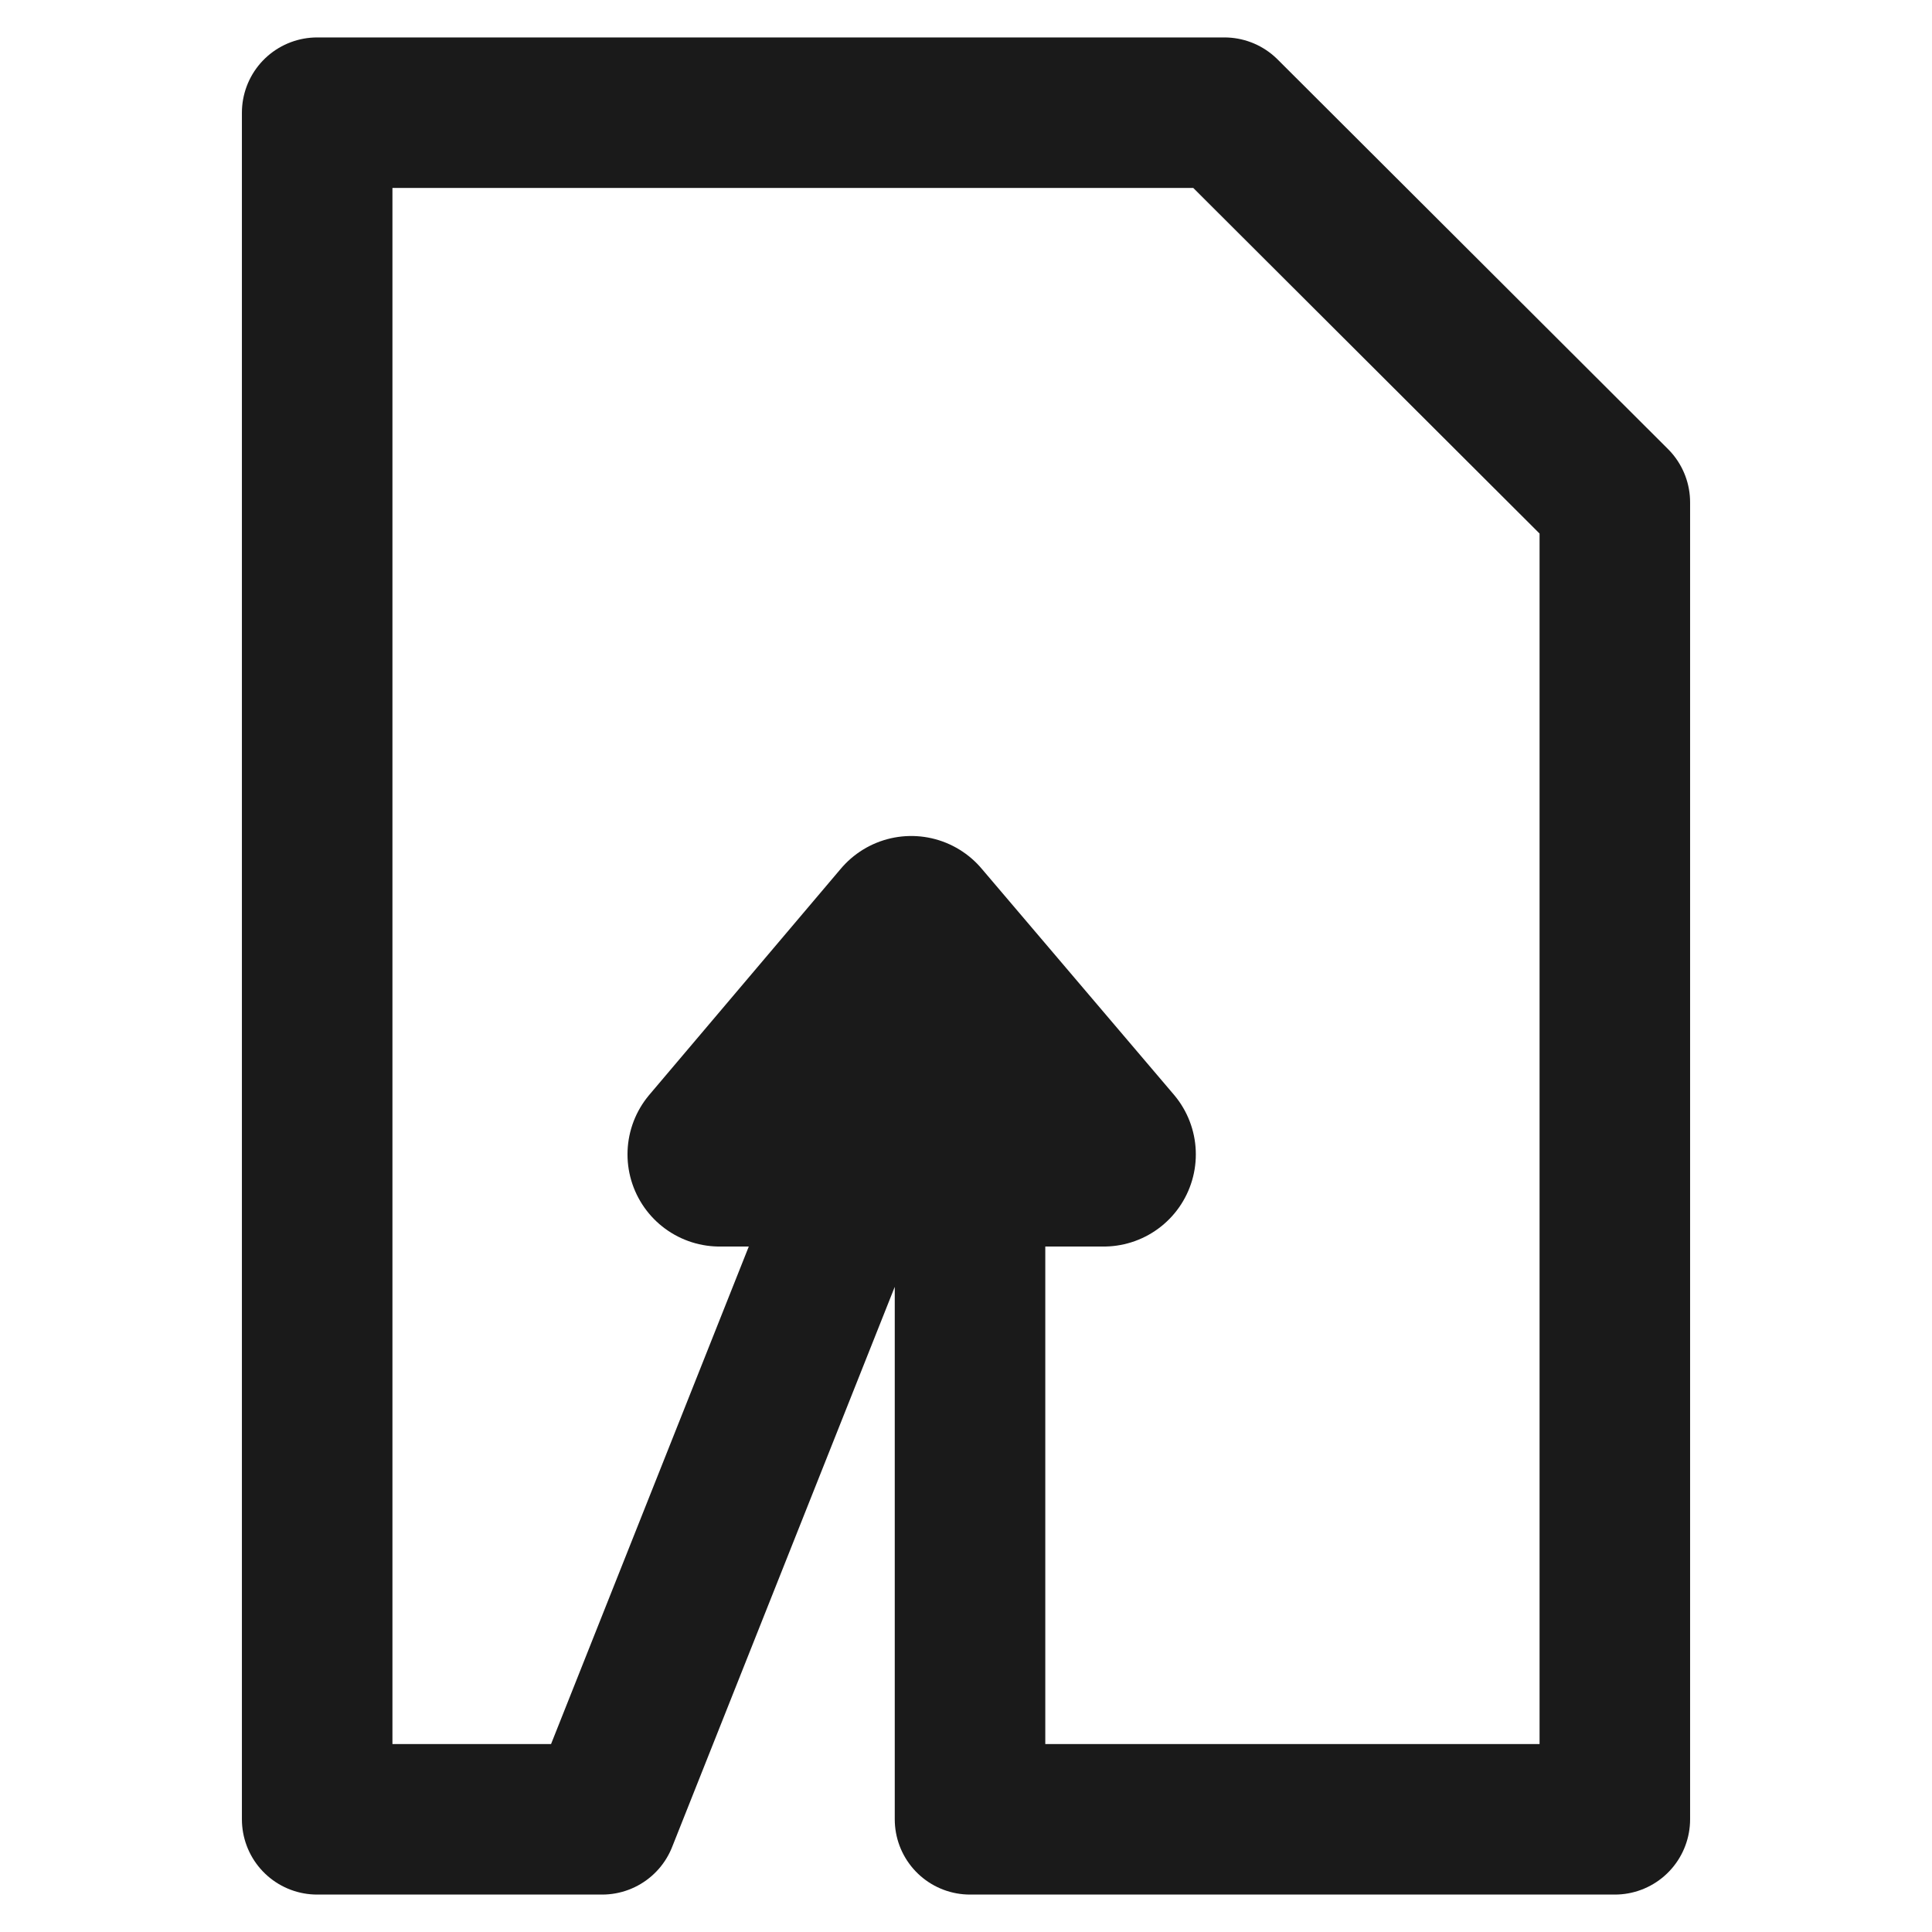
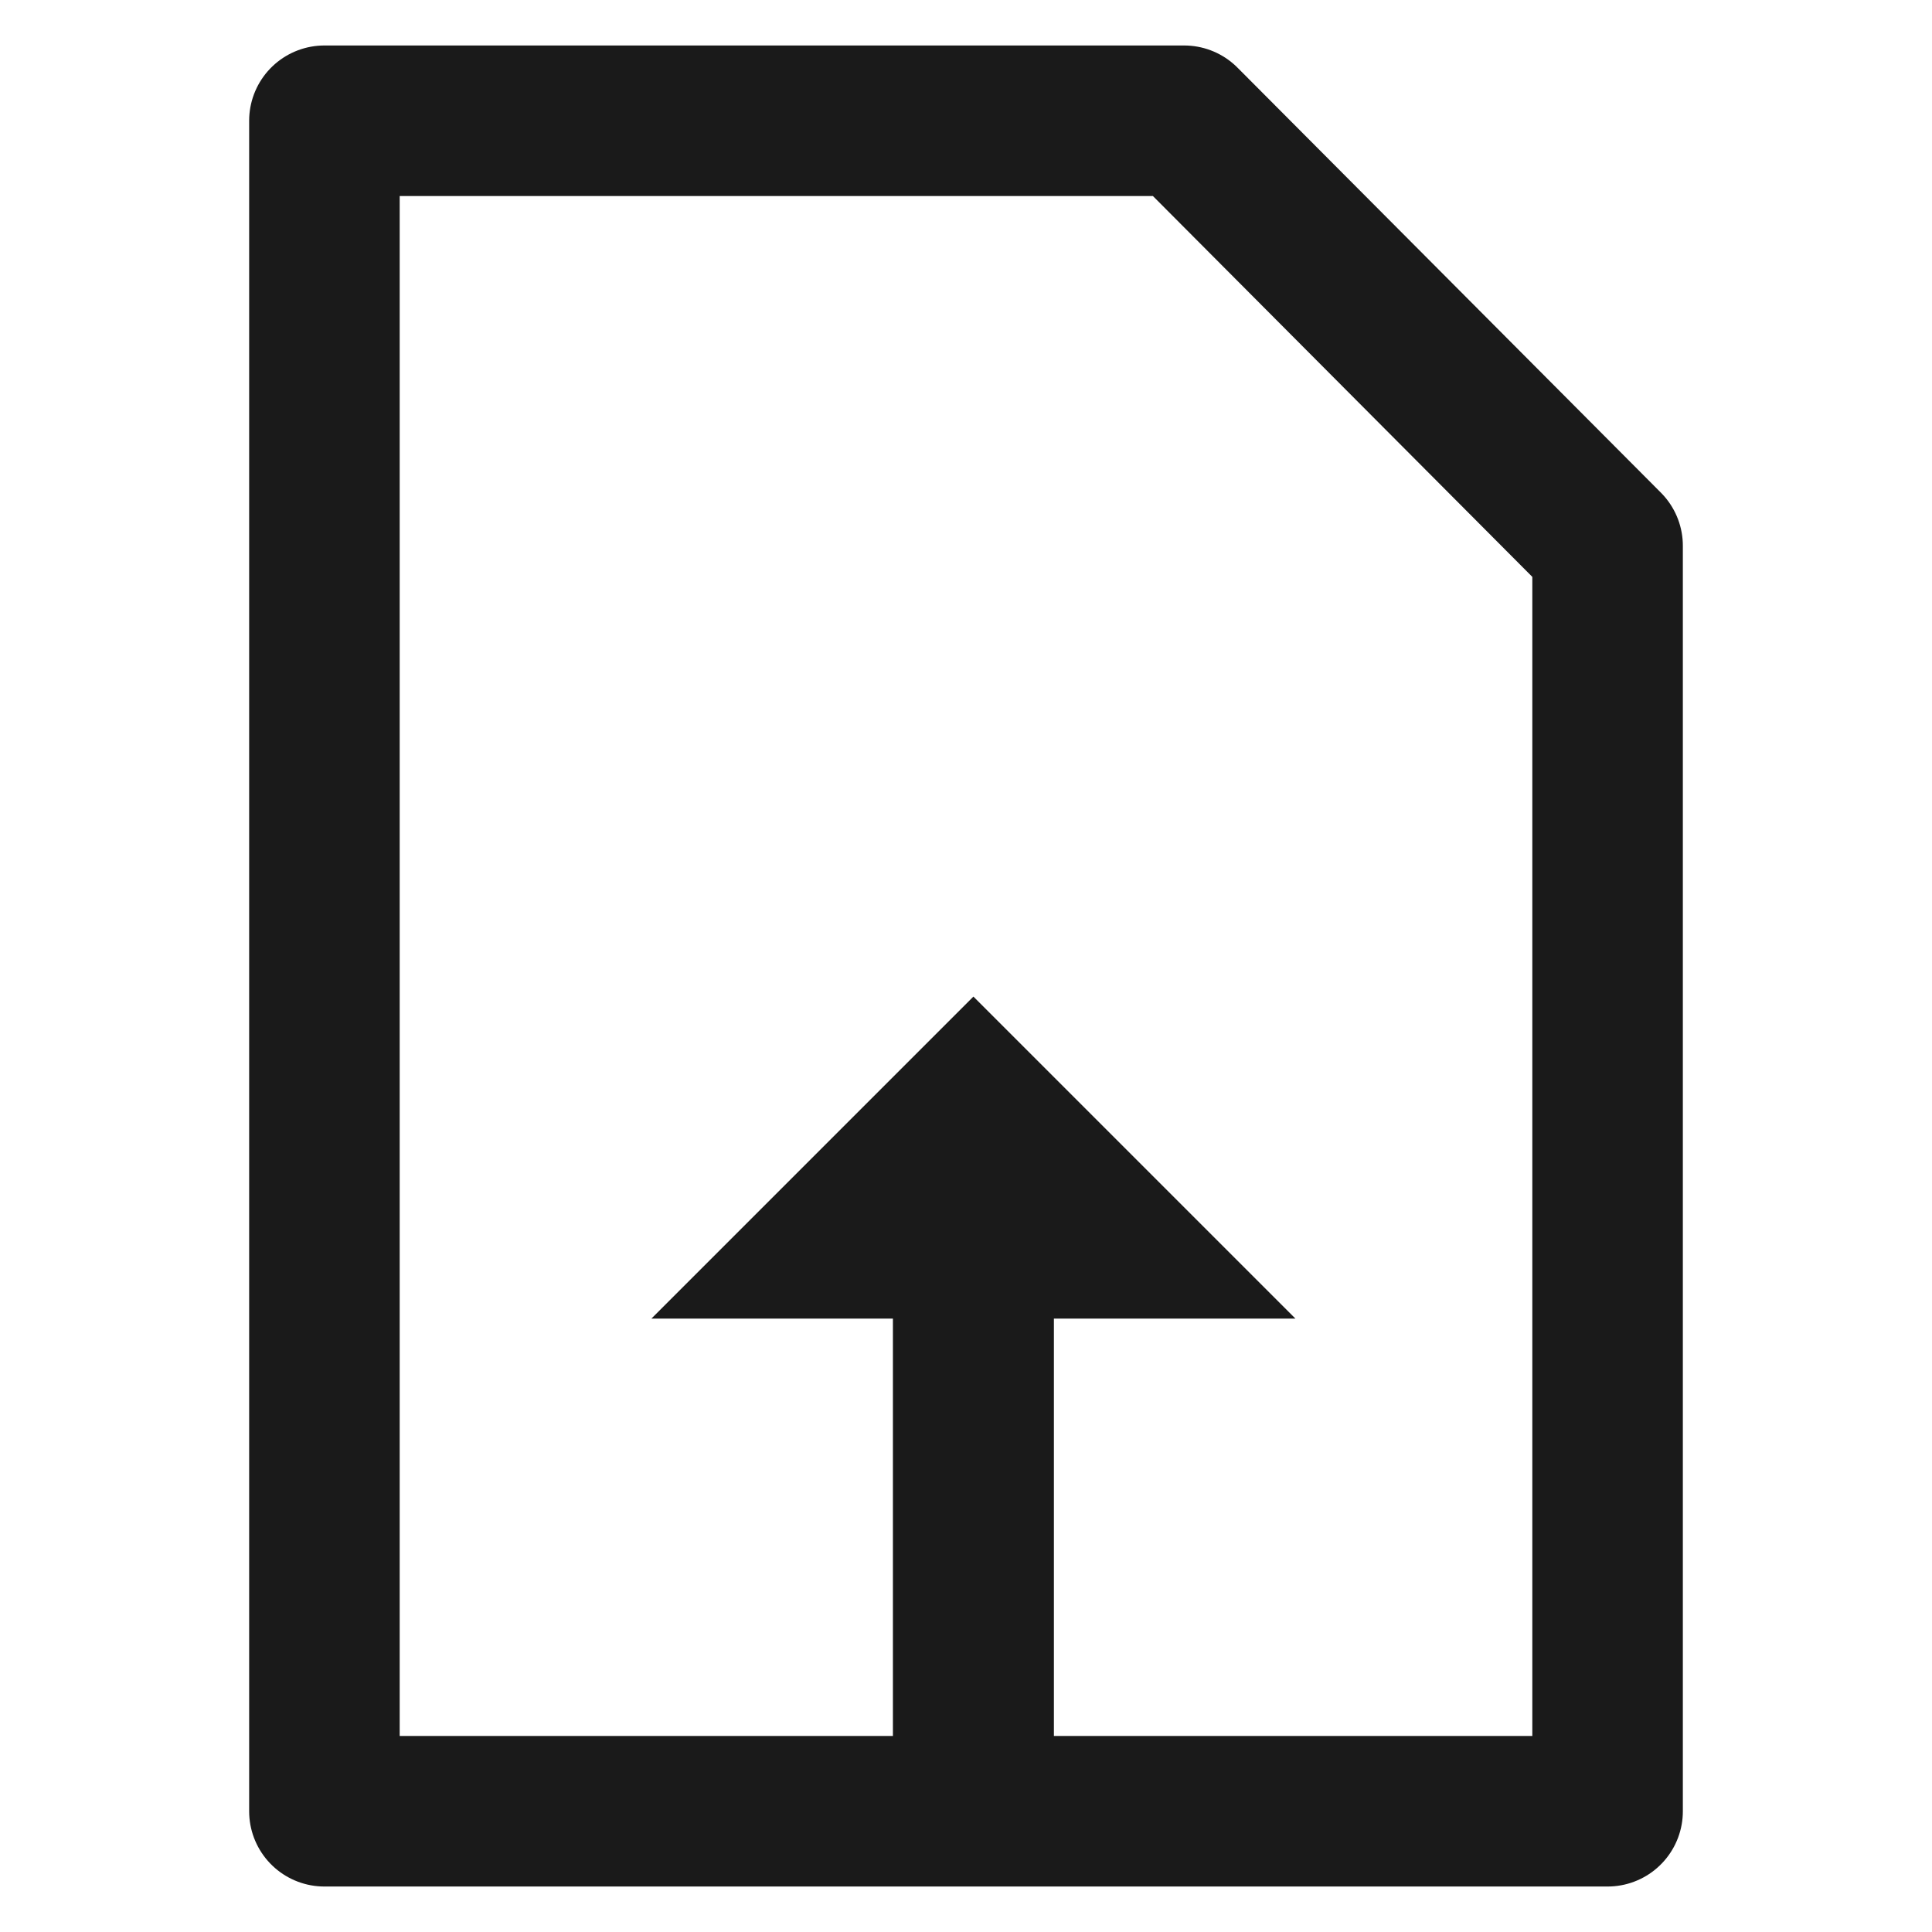
<svg xmlns="http://www.w3.org/2000/svg" viewBox="0 0 24 24">
-   <g fill="none" stroke="#1a1a1a" stroke-linecap="round" stroke-linejoin="round">
-     <path stroke-width="1.87" d="M3.94 1.4v21.2h3.54l3.1-7.8h1.47v7.8h8.01V6.24l-4.85-4.84z" />
-     <path stroke-width="2.29" d="M8.94 14.34h4.77l-2.39-2.81z" />
-   </g>
+   <path d="M4.03 1.5v21h15.94V6.78L14.71 1.5z" fill="none" stroke="#1a1a1a" stroke-width="1.87" stroke-linecap="round" stroke-linejoin="round" />
+   <path d="M13.092 22.788V16.38h3l-4-4-4 4h3v6.388z" fill="#1a1a1a" />
</svg>
